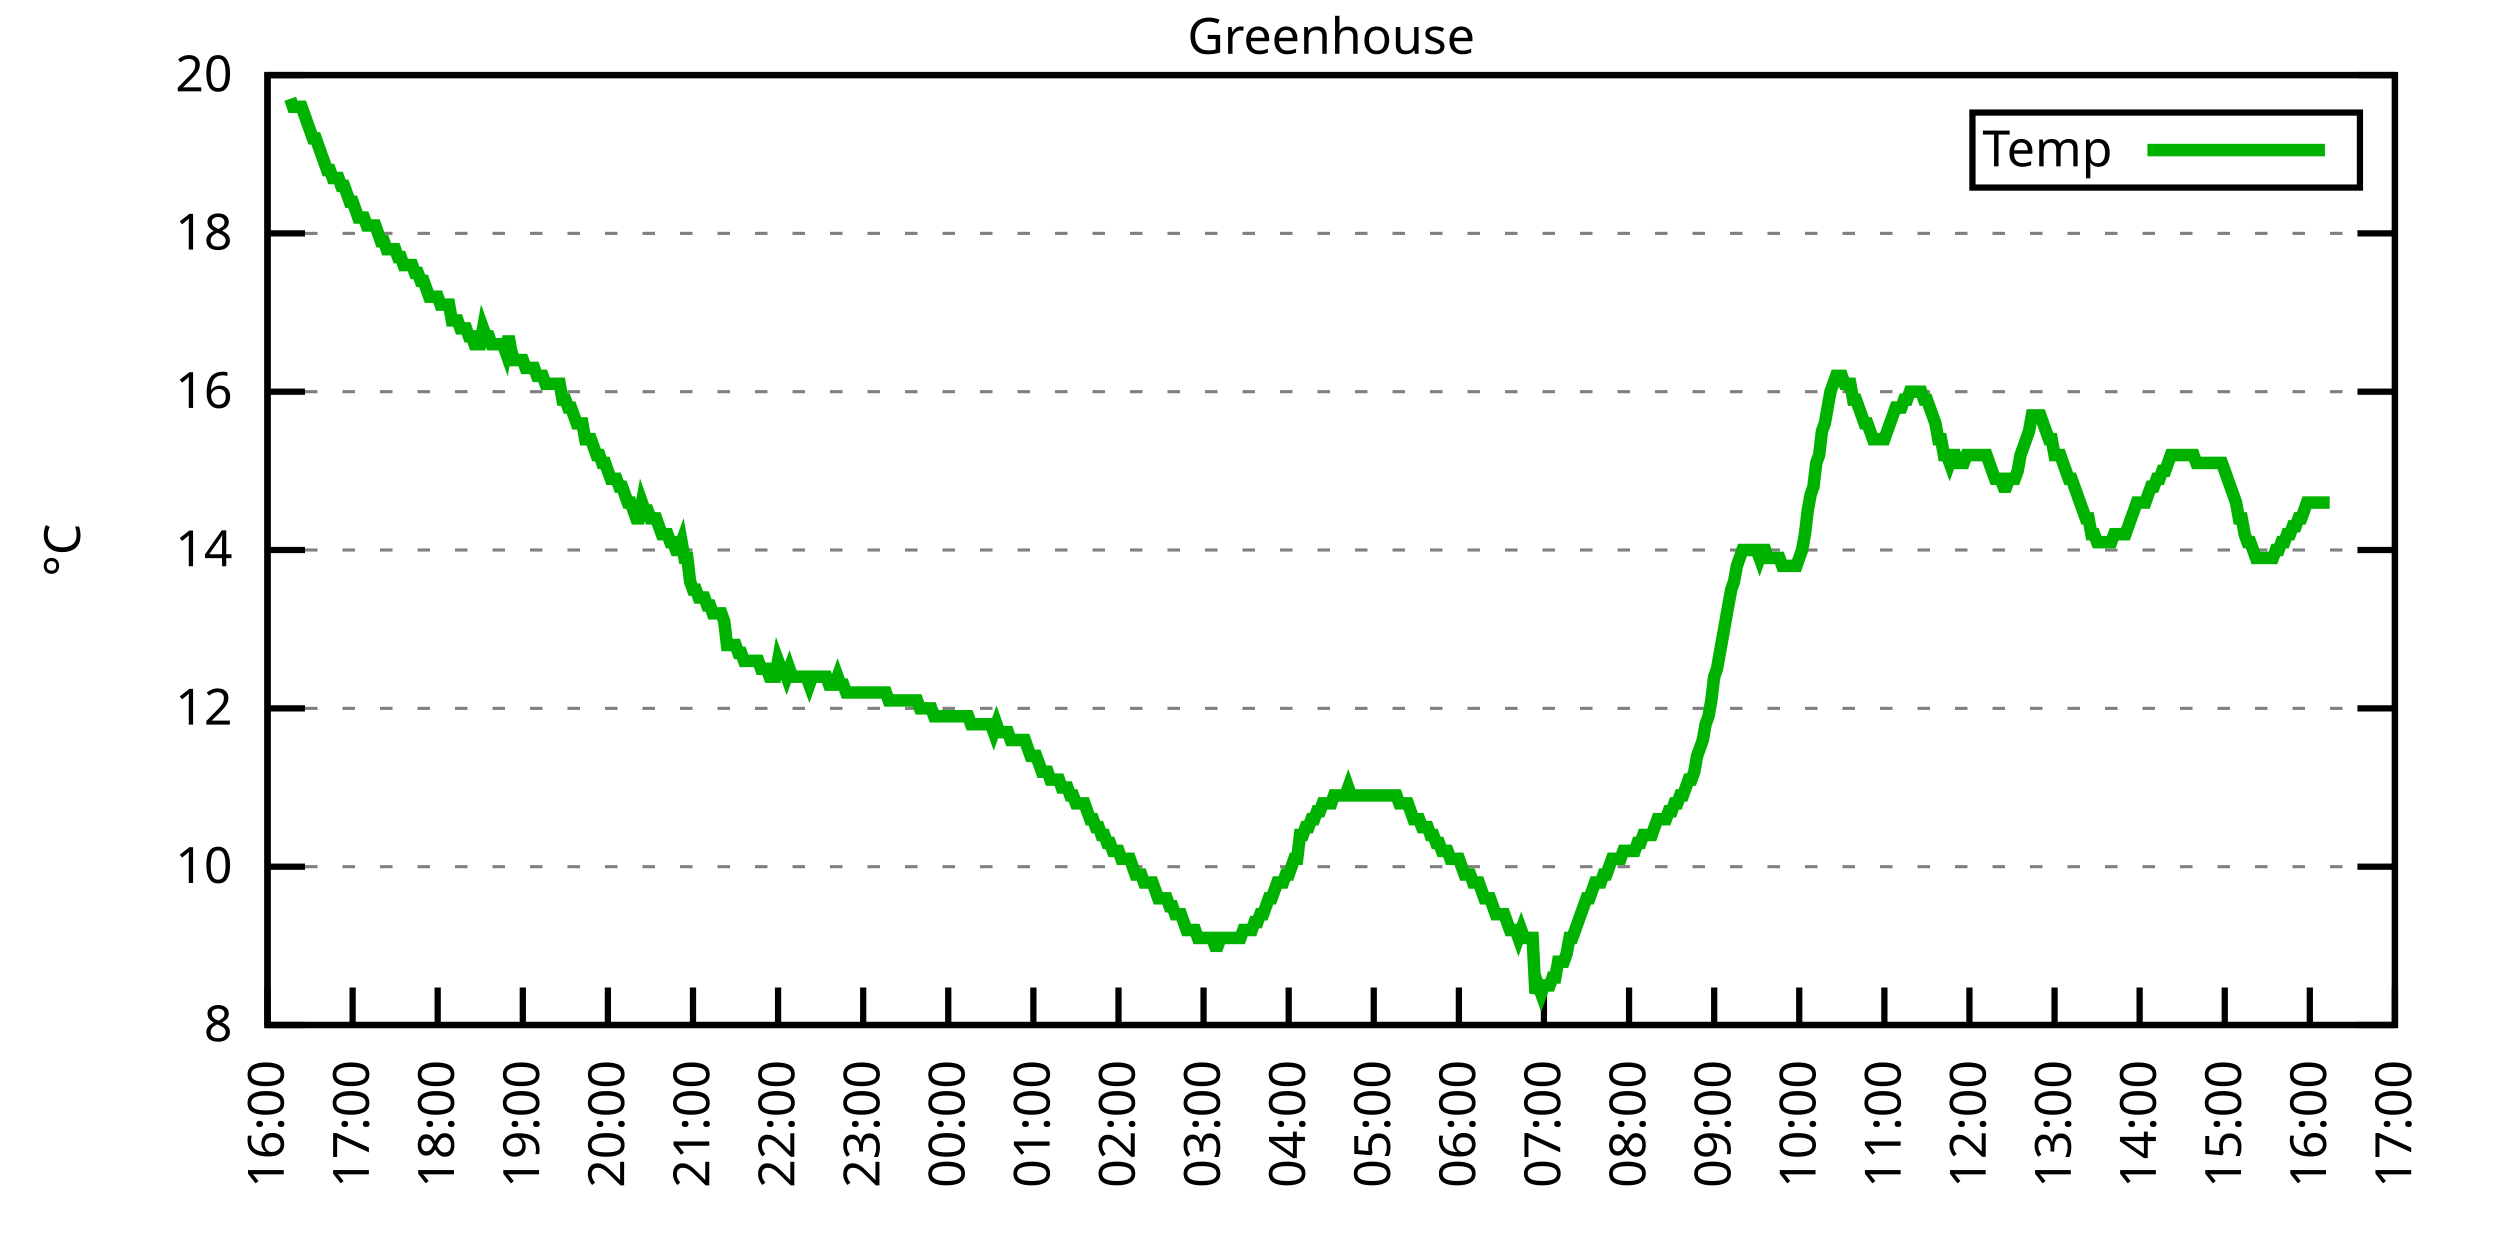
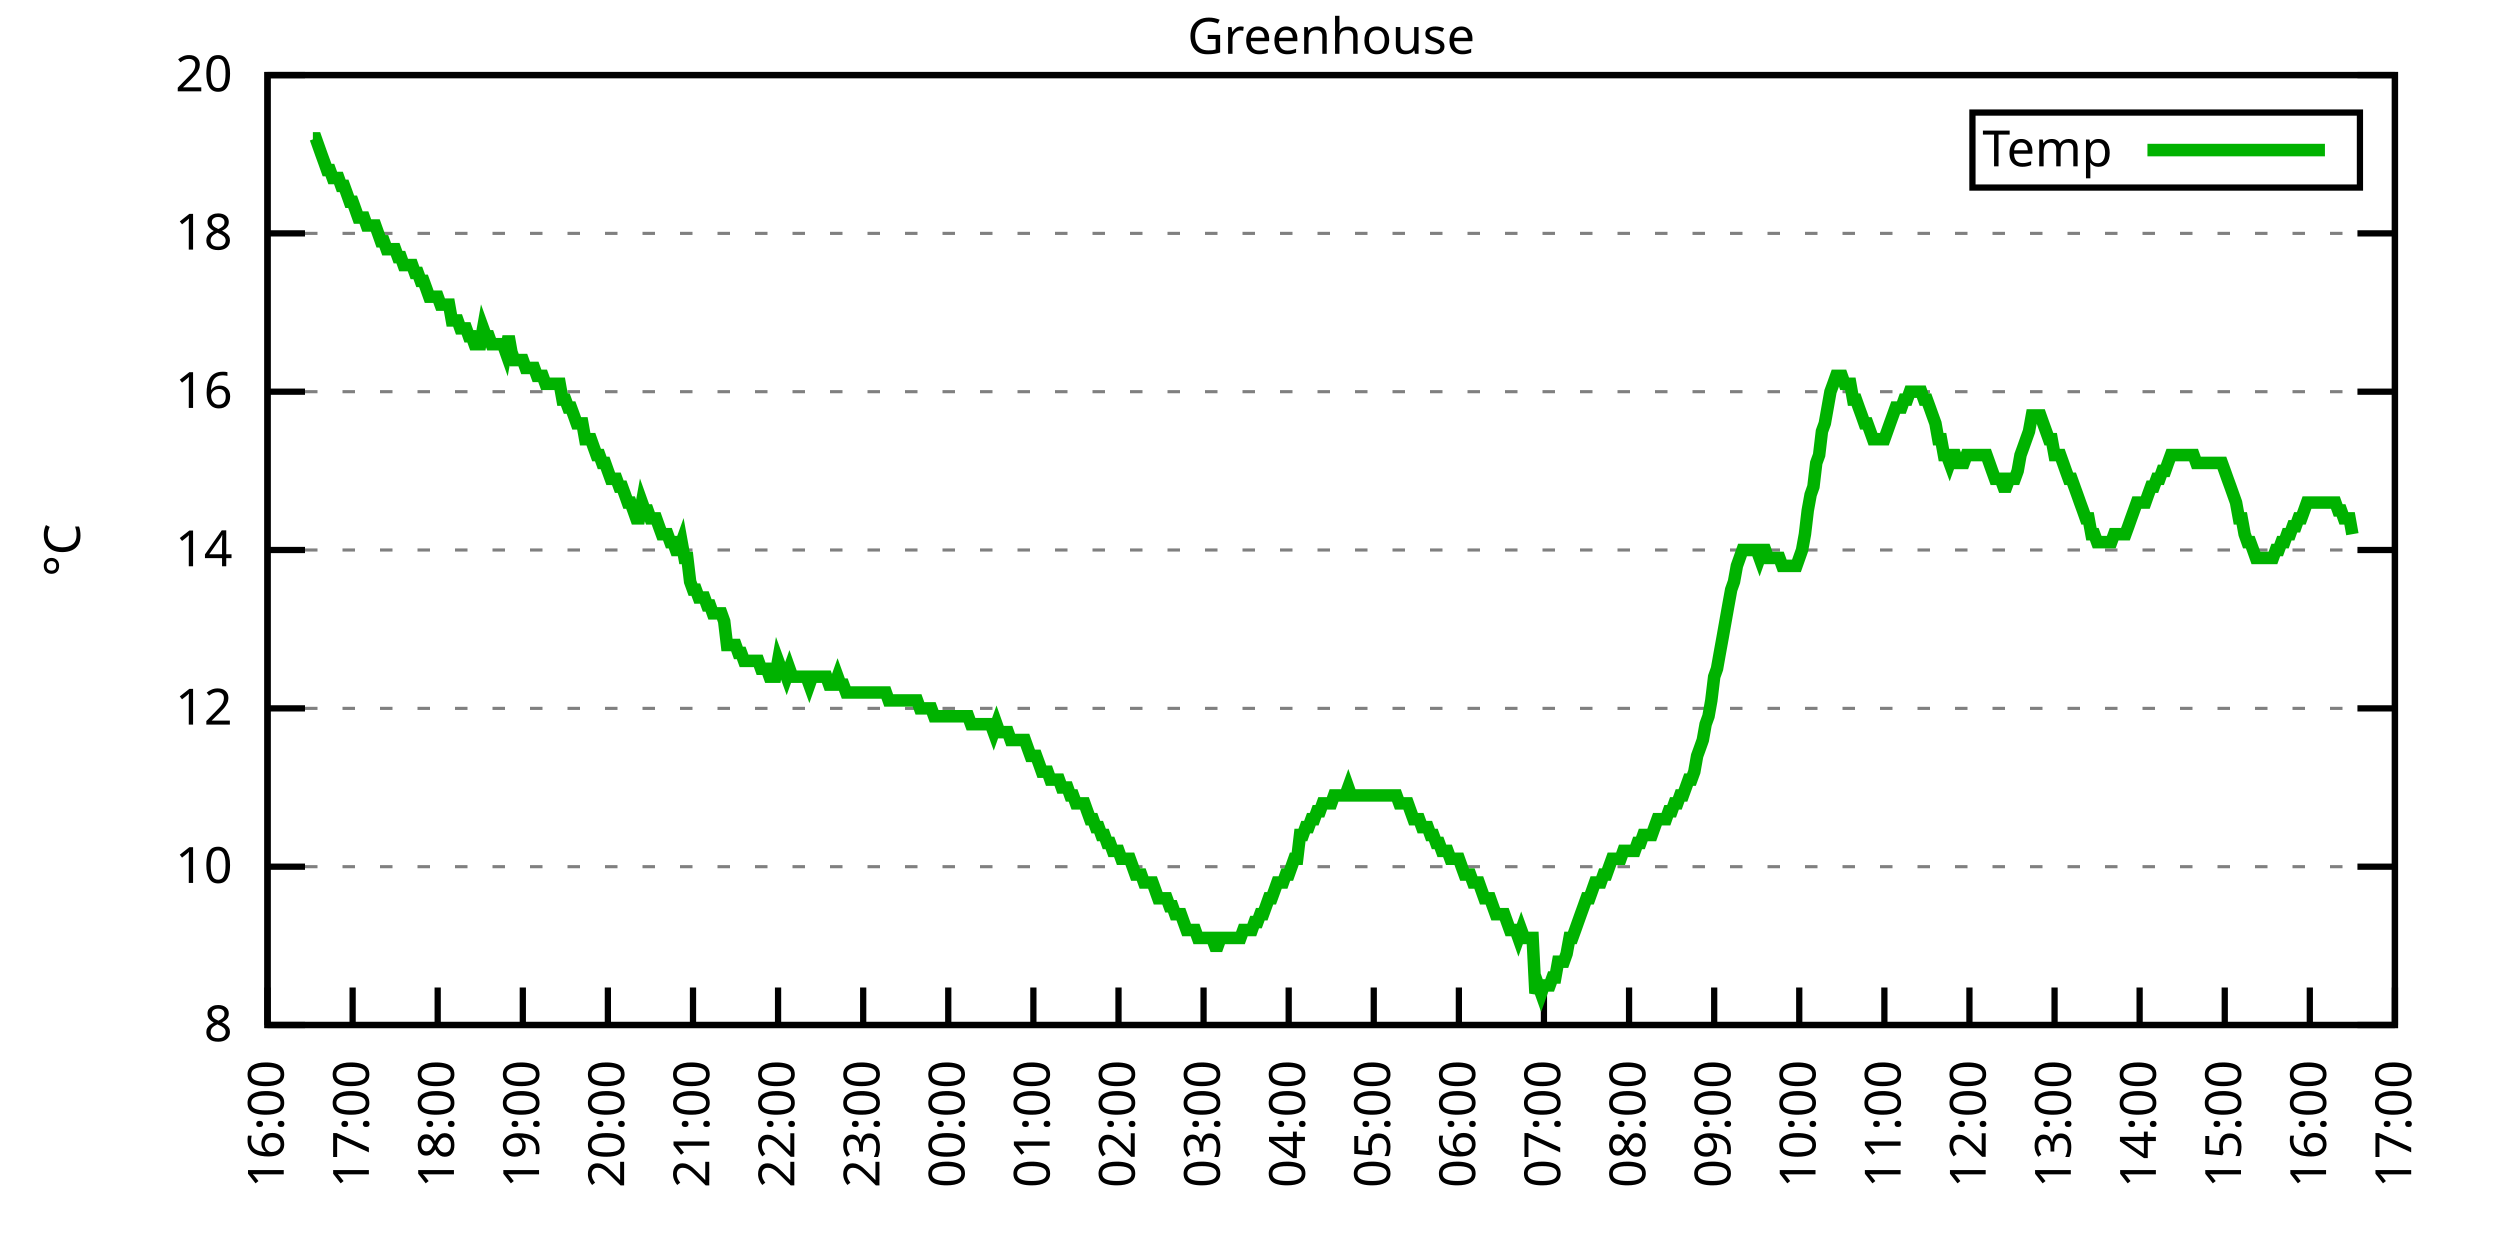
<svg xmlns="http://www.w3.org/2000/svg" xmlns:xlink="http://www.w3.org/1999/xlink" width="400" height="200" viewBox="0 0 400 200">
  <g id="gnuplot_canvas">
    <rect x="0" y="0" width="400" height="200" fill="none" />
    <defs>
      <circle id="gpDot" r="0.5" stroke-width="0.5" stroke="currentColor" />
      <path id="gpPt0" stroke-width="0.333" stroke="currentColor" d="M-1,0 h2 M0,-1 v2" />
      <path id="gpPt1" stroke-width="0.333" stroke="currentColor" d="M-1,-1 L1,1 M1,-1 L-1,1" />
      <path id="gpPt2" stroke-width="0.333" stroke="currentColor" d="M-1,0 L1,0 M0,-1 L0,1 M-1,-1 L1,1 M-1,1 L1,-1" />
      <rect id="gpPt3" stroke-width="0.333" stroke="currentColor" x="-1" y="-1" width="2" height="2" />
      <rect id="gpPt4" stroke-width="0.333" stroke="currentColor" fill="currentColor" x="-1" y="-1" width="2" height="2" />
      <circle id="gpPt5" stroke-width="0.333" stroke="currentColor" cx="0" cy="0" r="1" />
      <use xlink:href="#gpPt5" id="gpPt6" fill="currentColor" stroke="none" />
      <path id="gpPt7" stroke-width="0.333" stroke="currentColor" d="M0,-1.33 L-1.33,0.67 L1.33,0.67 z" />
      <use xlink:href="#gpPt7" id="gpPt8" fill="currentColor" stroke="none" />
      <use xlink:href="#gpPt7" id="gpPt9" stroke="currentColor" transform="rotate(180)" />
      <use xlink:href="#gpPt9" id="gpPt10" fill="currentColor" stroke="none" />
      <use xlink:href="#gpPt3" id="gpPt11" stroke="currentColor" transform="rotate(45)" />
      <use xlink:href="#gpPt11" id="gpPt12" fill="currentColor" stroke="none" />
      <path id="gpPt13" stroke-width="0.333" stroke="currentColor" d="M0,1.330 L1.265,0.411 L0.782,-1.067 L-0.782,-1.076 L-1.265,0.411 z" />
      <use xlink:href="#gpPt13" id="gpPt14" fill="currentColor" stroke="none" />
      <filter id="textbox" filterUnits="objectBoundingBox" x="0" y="0" height="1" width="1">
        <feFlood flood-color="white" flood-opacity="1" result="bgnd" />
        <feComposite in="SourceGraphic" in2="bgnd" operator="atop" />
      </filter>
      <filter id="greybox" filterUnits="objectBoundingBox" x="0" y="0" height="1" width="1">
        <feFlood flood-color="lightgrey" flood-opacity="1" result="grey" />
        <feComposite in="SourceGraphic" in2="grey" operator="atop" />
      </filter>
    </defs>
    <g fill="none" color="white" stroke="currentColor" stroke-width="1.00" stroke-linecap="butt" stroke-linejoin="miter">
</g>
    <g fill="none" color="black" stroke="currentColor" stroke-width="1.00" stroke-linecap="butt" stroke-linejoin="miter">
      <g stroke="none" shape-rendering="crispEdges">
        <polygon fill="rgb(255, 255, 255)" points="42.80,164.00 383.18,164.00 383.18,12.02 42.80,12.02 " />
      </g>
    </g>
    <g fill="none" color="black" stroke="currentColor" stroke-width="1.00" stroke-linecap="butt" stroke-linejoin="miter">
</g>
    <g fill="none" color="black" stroke="black" stroke-width="0.50" stroke-linecap="butt" stroke-linejoin="miter">
</g>
    <g fill="none" color="gray" stroke="currentColor" stroke-width="0.50" stroke-linecap="butt" stroke-linejoin="miter">
      <path stroke="gray" stroke-dasharray="2,4" class="gridline" d="M42.80,164.00 L383.19,164.00  " />
    </g>
    <g fill="none" color="gray" stroke="gray" stroke-width="1.00" stroke-linecap="butt" stroke-linejoin="miter">
</g>
    <g fill="none" color="black" stroke="currentColor" stroke-width="1.00" stroke-linecap="butt" stroke-linejoin="miter">
      <path stroke="black" d="M42.80,164.00 L48.80,164.00 M383.19,164.00 L377.19,164.00  " />
      <g transform="translate(37.20,166.60)" stroke="none" fill="black" font-family="Sans" font-size="8.00" text-anchor="end">
        <text>
          <tspan font-family="Sans"> 8</tspan>
        </text>
      </g>
    </g>
    <g fill="none" color="black" stroke="currentColor" stroke-width="1.00" stroke-linecap="butt" stroke-linejoin="miter">
</g>
    <g fill="none" color="black" stroke="black" stroke-width="0.50" stroke-linecap="butt" stroke-linejoin="miter">
</g>
    <g fill="none" color="gray" stroke="currentColor" stroke-width="0.50" stroke-linecap="butt" stroke-linejoin="miter">
      <path stroke="gray" stroke-dasharray="2,4" class="gridline" d="M42.80,138.67 L383.19,138.67  " />
    </g>
    <g fill="none" color="gray" stroke="gray" stroke-width="1.00" stroke-linecap="butt" stroke-linejoin="miter">
</g>
    <g fill="none" color="black" stroke="currentColor" stroke-width="1.00" stroke-linecap="butt" stroke-linejoin="miter">
      <path stroke="black" d="M42.80,138.67 L48.80,138.67 M383.19,138.67 L377.19,138.67  " />
      <g transform="translate(37.20,141.27)" stroke="none" fill="black" font-family="Sans" font-size="8.00" text-anchor="end">
        <text>
          <tspan font-family="Sans"> 10</tspan>
        </text>
      </g>
    </g>
    <g fill="none" color="black" stroke="currentColor" stroke-width="1.00" stroke-linecap="butt" stroke-linejoin="miter">
</g>
    <g fill="none" color="black" stroke="black" stroke-width="0.50" stroke-linecap="butt" stroke-linejoin="miter">
</g>
    <g fill="none" color="gray" stroke="currentColor" stroke-width="0.50" stroke-linecap="butt" stroke-linejoin="miter">
      <path stroke="gray" stroke-dasharray="2,4" class="gridline" d="M42.80,113.34 L383.19,113.34  " />
    </g>
    <g fill="none" color="gray" stroke="gray" stroke-width="1.00" stroke-linecap="butt" stroke-linejoin="miter">
</g>
    <g fill="none" color="black" stroke="currentColor" stroke-width="1.00" stroke-linecap="butt" stroke-linejoin="miter">
      <path stroke="black" d="M42.80,113.34 L48.80,113.34 M383.19,113.34 L377.19,113.34  " />
      <g transform="translate(37.20,115.94)" stroke="none" fill="black" font-family="Sans" font-size="8.00" text-anchor="end">
        <text>
          <tspan font-family="Sans"> 12</tspan>
        </text>
      </g>
    </g>
    <g fill="none" color="black" stroke="currentColor" stroke-width="1.00" stroke-linecap="butt" stroke-linejoin="miter">
</g>
    <g fill="none" color="black" stroke="black" stroke-width="0.50" stroke-linecap="butt" stroke-linejoin="miter">
</g>
    <g fill="none" color="gray" stroke="currentColor" stroke-width="0.50" stroke-linecap="butt" stroke-linejoin="miter">
      <path stroke="gray" stroke-dasharray="2,4" class="gridline" d="M42.80,88.00 L383.19,88.00  " />
    </g>
    <g fill="none" color="gray" stroke="gray" stroke-width="1.00" stroke-linecap="butt" stroke-linejoin="miter">
</g>
    <g fill="none" color="black" stroke="currentColor" stroke-width="1.00" stroke-linecap="butt" stroke-linejoin="miter">
      <path stroke="black" d="M42.80,88.00 L48.80,88.00 M383.19,88.00 L377.19,88.00  " />
      <g transform="translate(37.20,90.60)" stroke="none" fill="black" font-family="Sans" font-size="8.00" text-anchor="end">
        <text>
          <tspan font-family="Sans"> 14</tspan>
        </text>
      </g>
    </g>
    <g fill="none" color="black" stroke="currentColor" stroke-width="1.00" stroke-linecap="butt" stroke-linejoin="miter">
</g>
    <g fill="none" color="black" stroke="black" stroke-width="0.50" stroke-linecap="butt" stroke-linejoin="miter">
</g>
    <g fill="none" color="gray" stroke="currentColor" stroke-width="0.50" stroke-linecap="butt" stroke-linejoin="miter">
      <path stroke="gray" stroke-dasharray="2,4" class="gridline" d="M42.80,62.67 L383.19,62.67  " />
    </g>
    <g fill="none" color="gray" stroke="gray" stroke-width="1.00" stroke-linecap="butt" stroke-linejoin="miter">
</g>
    <g fill="none" color="black" stroke="currentColor" stroke-width="1.00" stroke-linecap="butt" stroke-linejoin="miter">
      <path stroke="black" d="M42.80,62.67 L48.80,62.67 M383.19,62.67 L377.19,62.67  " />
      <g transform="translate(37.20,65.27)" stroke="none" fill="black" font-family="Sans" font-size="8.00" text-anchor="end">
        <text>
          <tspan font-family="Sans"> 16</tspan>
        </text>
      </g>
    </g>
    <g fill="none" color="black" stroke="currentColor" stroke-width="1.00" stroke-linecap="butt" stroke-linejoin="miter">
</g>
    <g fill="none" color="black" stroke="black" stroke-width="0.50" stroke-linecap="butt" stroke-linejoin="miter">
</g>
    <g fill="none" color="gray" stroke="currentColor" stroke-width="0.50" stroke-linecap="butt" stroke-linejoin="miter">
      <path stroke="gray" stroke-dasharray="2,4" class="gridline" d="M42.80,37.34 L383.19,37.34  " />
    </g>
    <g fill="none" color="gray" stroke="gray" stroke-width="1.00" stroke-linecap="butt" stroke-linejoin="miter">
</g>
    <g fill="none" color="black" stroke="currentColor" stroke-width="1.00" stroke-linecap="butt" stroke-linejoin="miter">
      <path stroke="black" d="M42.80,37.34 L48.80,37.34 M383.19,37.34 L377.19,37.34  " />
      <g transform="translate(37.20,39.94)" stroke="none" fill="black" font-family="Sans" font-size="8.00" text-anchor="end">
        <text>
          <tspan font-family="Sans"> 18</tspan>
        </text>
      </g>
    </g>
    <g fill="none" color="black" stroke="currentColor" stroke-width="1.00" stroke-linecap="butt" stroke-linejoin="miter">
</g>
    <g fill="none" color="black" stroke="black" stroke-width="0.50" stroke-linecap="butt" stroke-linejoin="miter">
</g>
    <g fill="none" color="gray" stroke="currentColor" stroke-width="0.50" stroke-linecap="butt" stroke-linejoin="miter">
      <path stroke="gray" stroke-dasharray="2,4" class="gridline" d="M42.80,12.01 L383.19,12.01  " />
    </g>
    <g fill="none" color="gray" stroke="gray" stroke-width="1.00" stroke-linecap="butt" stroke-linejoin="miter">
</g>
    <g fill="none" color="black" stroke="currentColor" stroke-width="1.00" stroke-linecap="butt" stroke-linejoin="miter">
      <path stroke="black" d="M42.80,12.01 L48.80,12.01 M383.19,12.01 L377.19,12.01  " />
      <g transform="translate(37.20,14.61)" stroke="none" fill="black" font-family="Sans" font-size="8.00" text-anchor="end">
        <text>
          <tspan font-family="Sans"> 20</tspan>
        </text>
      </g>
    </g>
    <g fill="none" color="black" stroke="currentColor" stroke-width="1.00" stroke-linecap="butt" stroke-linejoin="miter">
      <path stroke="black" d="M42.80,164.00 L42.80,158.00  " />
      <g transform="translate(45.40,169.60) rotate(270.00)" stroke="none" fill="black" font-family="Sans" font-size="8.00" text-anchor="end">
        <text>
          <tspan font-family="Sans">16:00</tspan>
        </text>
      </g>
    </g>
    <g fill="none" color="black" stroke="currentColor" stroke-width="1.00" stroke-linecap="butt" stroke-linejoin="miter">
      <path stroke="black" d="M56.42,164.00 L56.42,158.00  " />
      <g transform="translate(59.02,169.60) rotate(270.00)" stroke="none" fill="black" font-family="Sans" font-size="8.00" text-anchor="end">
        <text>
          <tspan font-family="Sans">17:00</tspan>
        </text>
      </g>
    </g>
    <g fill="none" color="black" stroke="currentColor" stroke-width="1.00" stroke-linecap="butt" stroke-linejoin="miter">
      <path stroke="black" d="M70.03,164.00 L70.03,158.00  " />
      <g transform="translate(72.63,169.60) rotate(270.00)" stroke="none" fill="black" font-family="Sans" font-size="8.00" text-anchor="end">
        <text>
          <tspan font-family="Sans">18:00</tspan>
        </text>
      </g>
    </g>
    <g fill="none" color="black" stroke="currentColor" stroke-width="1.00" stroke-linecap="butt" stroke-linejoin="miter">
      <path stroke="black" d="M83.65,164.00 L83.65,158.00  " />
      <g transform="translate(86.25,169.60) rotate(270.00)" stroke="none" fill="black" font-family="Sans" font-size="8.00" text-anchor="end">
        <text>
          <tspan font-family="Sans">19:00</tspan>
        </text>
      </g>
    </g>
    <g fill="none" color="black" stroke="currentColor" stroke-width="1.00" stroke-linecap="butt" stroke-linejoin="miter">
      <path stroke="black" d="M97.26,164.00 L97.26,158.00  " />
      <g transform="translate(99.86,169.60) rotate(270.00)" stroke="none" fill="black" font-family="Sans" font-size="8.00" text-anchor="end">
        <text>
          <tspan font-family="Sans">20:00</tspan>
        </text>
      </g>
    </g>
    <g fill="none" color="black" stroke="currentColor" stroke-width="1.00" stroke-linecap="butt" stroke-linejoin="miter">
      <path stroke="black" d="M110.88,164.00 L110.88,158.00  " />
      <g transform="translate(113.48,169.60) rotate(270.00)" stroke="none" fill="black" font-family="Sans" font-size="8.00" text-anchor="end">
        <text>
          <tspan font-family="Sans">21:00</tspan>
        </text>
      </g>
    </g>
    <g fill="none" color="black" stroke="currentColor" stroke-width="1.00" stroke-linecap="butt" stroke-linejoin="miter">
      <path stroke="black" d="M124.49,164.00 L124.49,158.00  " />
      <g transform="translate(127.09,169.60) rotate(270.00)" stroke="none" fill="black" font-family="Sans" font-size="8.00" text-anchor="end">
        <text>
          <tspan font-family="Sans">22:00</tspan>
        </text>
      </g>
    </g>
    <g fill="none" color="black" stroke="currentColor" stroke-width="1.00" stroke-linecap="butt" stroke-linejoin="miter">
      <path stroke="black" d="M138.11,164.00 L138.11,158.00  " />
      <g transform="translate(140.71,169.60) rotate(270.00)" stroke="none" fill="black" font-family="Sans" font-size="8.00" text-anchor="end">
        <text>
          <tspan font-family="Sans">23:00</tspan>
        </text>
      </g>
    </g>
    <g fill="none" color="black" stroke="currentColor" stroke-width="1.00" stroke-linecap="butt" stroke-linejoin="miter">
      <path stroke="black" d="M151.72,164.00 L151.72,158.00  " />
      <g transform="translate(154.32,169.60) rotate(270.00)" stroke="none" fill="black" font-family="Sans" font-size="8.00" text-anchor="end">
        <text>
          <tspan font-family="Sans">00:00</tspan>
        </text>
      </g>
    </g>
    <g fill="none" color="black" stroke="currentColor" stroke-width="1.00" stroke-linecap="butt" stroke-linejoin="miter">
      <path stroke="black" d="M165.34,164.00 L165.34,158.00  " />
      <g transform="translate(167.94,169.60) rotate(270.00)" stroke="none" fill="black" font-family="Sans" font-size="8.00" text-anchor="end">
        <text>
          <tspan font-family="Sans">01:00</tspan>
        </text>
      </g>
    </g>
    <g fill="none" color="black" stroke="currentColor" stroke-width="1.00" stroke-linecap="butt" stroke-linejoin="miter">
      <path stroke="black" d="M178.96,164.00 L178.96,158.00  " />
      <g transform="translate(181.56,169.60) rotate(270.00)" stroke="none" fill="black" font-family="Sans" font-size="8.00" text-anchor="end">
        <text>
          <tspan font-family="Sans">02:00</tspan>
        </text>
      </g>
    </g>
    <g fill="none" color="black" stroke="currentColor" stroke-width="1.00" stroke-linecap="butt" stroke-linejoin="miter">
      <path stroke="black" d="M192.57,164.00 L192.57,158.00  " />
      <g transform="translate(195.17,169.60) rotate(270.00)" stroke="none" fill="black" font-family="Sans" font-size="8.00" text-anchor="end">
        <text>
          <tspan font-family="Sans">03:00</tspan>
        </text>
      </g>
    </g>
    <g fill="none" color="black" stroke="currentColor" stroke-width="1.00" stroke-linecap="butt" stroke-linejoin="miter">
      <path stroke="black" d="M206.19,164.00 L206.19,158.00  " />
      <g transform="translate(208.79,169.60) rotate(270.00)" stroke="none" fill="black" font-family="Sans" font-size="8.00" text-anchor="end">
        <text>
          <tspan font-family="Sans">04:00</tspan>
        </text>
      </g>
    </g>
    <g fill="none" color="black" stroke="currentColor" stroke-width="1.00" stroke-linecap="butt" stroke-linejoin="miter">
      <path stroke="black" d="M219.80,164.00 L219.80,158.00  " />
      <g transform="translate(222.40,169.60) rotate(270.00)" stroke="none" fill="black" font-family="Sans" font-size="8.00" text-anchor="end">
        <text>
          <tspan font-family="Sans">05:00</tspan>
        </text>
      </g>
    </g>
    <g fill="none" color="black" stroke="currentColor" stroke-width="1.00" stroke-linecap="butt" stroke-linejoin="miter">
      <path stroke="black" d="M233.42,164.00 L233.42,158.00  " />
      <g transform="translate(236.02,169.60) rotate(270.00)" stroke="none" fill="black" font-family="Sans" font-size="8.00" text-anchor="end">
        <text>
          <tspan font-family="Sans">06:00</tspan>
        </text>
      </g>
    </g>
    <g fill="none" color="black" stroke="currentColor" stroke-width="1.00" stroke-linecap="butt" stroke-linejoin="miter">
      <path stroke="black" d="M247.03,164.00 L247.03,158.00  " />
      <g transform="translate(249.63,169.60) rotate(270.00)" stroke="none" fill="black" font-family="Sans" font-size="8.00" text-anchor="end">
        <text>
          <tspan font-family="Sans">07:00</tspan>
        </text>
      </g>
    </g>
    <g fill="none" color="black" stroke="currentColor" stroke-width="1.00" stroke-linecap="butt" stroke-linejoin="miter">
      <path stroke="black" d="M260.65,164.00 L260.65,158.00  " />
      <g transform="translate(263.25,169.60) rotate(270.00)" stroke="none" fill="black" font-family="Sans" font-size="8.00" text-anchor="end">
        <text>
          <tspan font-family="Sans">08:00</tspan>
        </text>
      </g>
    </g>
    <g fill="none" color="black" stroke="currentColor" stroke-width="1.00" stroke-linecap="butt" stroke-linejoin="miter">
      <path stroke="black" d="M274.27,164.00 L274.27,158.00  " />
      <g transform="translate(276.87,169.60) rotate(270.00)" stroke="none" fill="black" font-family="Sans" font-size="8.00" text-anchor="end">
        <text>
          <tspan font-family="Sans">09:00</tspan>
        </text>
      </g>
    </g>
    <g fill="none" color="black" stroke="currentColor" stroke-width="1.00" stroke-linecap="butt" stroke-linejoin="miter">
      <path stroke="black" d="M287.88,164.00 L287.88,158.00  " />
      <g transform="translate(290.48,169.60) rotate(270.00)" stroke="none" fill="black" font-family="Sans" font-size="8.00" text-anchor="end">
        <text>
          <tspan font-family="Sans">10:00</tspan>
        </text>
      </g>
    </g>
    <g fill="none" color="black" stroke="currentColor" stroke-width="1.00" stroke-linecap="butt" stroke-linejoin="miter">
      <path stroke="black" d="M301.50,164.00 L301.50,158.00  " />
      <g transform="translate(304.10,169.60) rotate(270.00)" stroke="none" fill="black" font-family="Sans" font-size="8.00" text-anchor="end">
        <text>
          <tspan font-family="Sans">11:00</tspan>
        </text>
      </g>
    </g>
    <g fill="none" color="black" stroke="currentColor" stroke-width="1.00" stroke-linecap="butt" stroke-linejoin="miter">
      <path stroke="black" d="M315.11,164.00 L315.11,158.00  " />
      <g transform="translate(317.71,169.60) rotate(270.00)" stroke="none" fill="black" font-family="Sans" font-size="8.00" text-anchor="end">
        <text>
          <tspan font-family="Sans">12:00</tspan>
        </text>
      </g>
    </g>
    <g fill="none" color="black" stroke="currentColor" stroke-width="1.00" stroke-linecap="butt" stroke-linejoin="miter">
      <path stroke="black" d="M328.73,164.00 L328.73,158.00  " />
      <g transform="translate(331.33,169.60) rotate(270.00)" stroke="none" fill="black" font-family="Sans" font-size="8.00" text-anchor="end">
        <text>
          <tspan font-family="Sans">13:00</tspan>
        </text>
      </g>
    </g>
    <g fill="none" color="black" stroke="currentColor" stroke-width="1.00" stroke-linecap="butt" stroke-linejoin="miter">
      <path stroke="black" d="M342.34,164.00 L342.34,158.00  " />
      <g transform="translate(344.94,169.60) rotate(270.00)" stroke="none" fill="black" font-family="Sans" font-size="8.00" text-anchor="end">
        <text>
          <tspan font-family="Sans">14:00</tspan>
        </text>
      </g>
    </g>
    <g fill="none" color="black" stroke="currentColor" stroke-width="1.00" stroke-linecap="butt" stroke-linejoin="miter">
      <path stroke="black" d="M355.96,164.00 L355.96,158.00  " />
      <g transform="translate(358.56,169.60) rotate(270.00)" stroke="none" fill="black" font-family="Sans" font-size="8.00" text-anchor="end">
        <text>
          <tspan font-family="Sans">15:00</tspan>
        </text>
      </g>
    </g>
    <g fill="none" color="black" stroke="currentColor" stroke-width="1.00" stroke-linecap="butt" stroke-linejoin="miter">
      <path stroke="black" d="M369.57,164.00 L369.57,158.00  " />
      <g transform="translate(372.17,169.60) rotate(270.00)" stroke="none" fill="black" font-family="Sans" font-size="8.00" text-anchor="end">
        <text>
          <tspan font-family="Sans">16:00</tspan>
        </text>
      </g>
    </g>
    <g fill="none" color="black" stroke="currentColor" stroke-width="1.00" stroke-linecap="butt" stroke-linejoin="miter">
      <path stroke="black" d="M383.19,164.00 L383.19,158.00  " />
      <g transform="translate(385.79,169.60) rotate(270.00)" stroke="none" fill="black" font-family="Sans" font-size="8.00" text-anchor="end">
        <text>
          <tspan font-family="Sans">17:00</tspan>
        </text>
      </g>
    </g>
    <g fill="none" color="black" stroke="currentColor" stroke-width="1.00" stroke-linecap="butt" stroke-linejoin="miter">
</g>
    <g fill="none" color="black" stroke="currentColor" stroke-width="1.00" stroke-linecap="butt" stroke-linejoin="miter">
      <path stroke="black" d="M42.80,12.01 L42.80,164.00 L383.19,164.00 L383.19,12.01 L42.80,12.01 Z  " />
    </g>
    <g fill="none" color="black" stroke="currentColor" stroke-width="1.00" stroke-linecap="butt" stroke-linejoin="miter">
</g>
    <g fill="none" color="black" stroke="currentColor" stroke-width="1.00" stroke-linecap="butt" stroke-linejoin="miter">
      <path stroke="black" d="M315.59,30.01 L315.59,18.01 L377.59,18.01 L377.59,30.01 L315.59,30.01 Z  " />
    </g>
    <g id="Greenhouse_plot_1">
      <g fill="none" color="white" stroke="black" stroke-width="2.00" stroke-linecap="butt" stroke-linejoin="miter">
</g>
      <g fill="none" color="black" stroke="currentColor" stroke-width="2.00" stroke-linecap="butt" stroke-linejoin="miter">
        <g transform="translate(337.99,26.61)" stroke="none" fill="black" font-family="Sans" font-size="8.00" text-anchor="end">
          <text>
            <tspan font-family="Sans">Temp</tspan>
          </text>
        </g>
      </g>
      <g fill="none" color="black" stroke="currentColor" stroke-width="2.00" stroke-linecap="butt" stroke-linejoin="miter">
-         <path stroke="rgb(  0, 178,   0)" d="M343.59,24.01 L371.99,24.01 M46.43,15.81 L46.88,17.08 L47.34,17.08 L47.79,17.08 L48.25,17.08 L48.70,18.34   L49.15,19.61 L49.61,20.88 L50.06,22.14 L50.52,22.14 L50.97,23.41 L51.42,24.68 L51.88,25.94 L52.33,27.21   L52.78,27.21 L53.24,28.48 L53.69,28.48 L54.15,28.48 L54.60,29.74 L55.05,29.74 L55.51,31.01 L55.96,32.28   L56.42,32.28 L56.87,33.54 L57.32,34.81 L57.78,34.81 L58.23,34.81 L58.68,36.08 L59.14,36.08 L59.59,36.08   L60.05,36.08 L60.50,37.34 L60.95,38.61 L61.41,38.61 L61.86,39.87 L62.32,39.87 L62.77,39.87 L63.22,39.87   L63.68,41.14 L64.13,41.14 L64.58,42.41 L65.04,42.41 L65.49,42.41 L65.95,42.41 L66.40,43.67 L66.85,43.67   L67.31,44.94 L67.76,44.94 L68.22,46.21 L68.67,47.47 L69.12,47.47 L69.58,47.47 L70.03,47.47 L70.49,48.74   L70.94,48.74 L71.39,48.74 L71.85,48.74 L72.30,51.27 L72.75,51.27 L73.21,51.27 L73.66,52.54 L74.12,52.54   L74.57,52.54 L75.02,53.81 L75.48,53.81 L75.93,55.07 L76.39,55.07 L76.84,55.07 L77.29,52.54 L77.75,53.81   L78.20,53.81 L78.65,55.07 L79.11,55.07 L79.56,55.07 L80.02,55.07 L80.47,55.07 L80.92,56.34 L81.38,53.81   L81.83,56.34 L82.29,57.61 L82.74,57.61 L83.19,57.61 L83.65,57.61 L84.10,58.87 L84.55,58.87 L85.01,58.87   L85.46,58.87 L85.92,60.14 L86.37,60.14 L86.82,60.14 L87.28,61.41 L87.73,61.41 L88.19,61.41 L88.64,61.41   L89.09,61.41 L89.55,61.41 L90.00,63.94 L90.45,63.94 L90.91,65.21 L91.36,65.21 L91.82,66.47 L92.27,67.74   L92.72,67.74 L93.18,67.74 L93.63,70.27 L94.09,70.27 L94.54,70.27 L94.99,71.54 L95.45,72.81 L95.90,72.81   L96.35,74.07 L96.81,74.07 L97.26,75.34 L97.72,76.61 L98.17,76.61 L98.62,76.61 L99.08,77.87 L99.53,77.87   L99.99,79.14 L100.44,80.41 L100.89,80.41 L101.35,81.67 L101.80,82.94 L102.25,82.94 L102.71,80.41 L103.16,81.67   L103.62,81.67 L104.07,82.94 L104.52,82.94 L104.98,82.94 L105.43,84.21 L105.89,85.47 L106.34,85.47 L106.79,85.47   L107.25,86.74 L107.70,86.74 L108.15,88.00 L108.61,88.00 L109.06,86.74 L109.52,89.27 L109.97,89.27 L110.42,93.07   L110.88,94.34 L111.33,94.34 L111.79,95.60 L112.24,95.60 L112.69,95.60 L113.15,96.87 L113.60,96.87 L114.05,98.14   L114.51,98.14 L114.96,98.14 L115.42,98.14 L115.87,99.40 L116.32,103.20 L116.78,103.20 L117.23,103.20 L117.69,103.20   L118.14,104.47 L118.59,104.47 L119.05,105.74 L119.50,105.74 L119.96,105.74 L120.41,105.74 L120.86,105.74 L121.32,105.74   L121.77,107.00 L122.22,107.00 L122.68,107.00 L123.13,108.27 L123.59,108.27 L124.04,108.27 L124.49,105.74 L124.95,107.00   L125.40,107.00 L125.86,108.27 L126.31,107.00 L126.76,108.27 L127.22,108.27 L127.67,108.27 L128.12,108.27 L128.58,108.27   L129.03,108.27 L129.49,109.54 L129.94,108.27 L130.39,108.27 L130.85,108.27 L131.30,108.27 L131.76,108.27 L132.21,108.27   L132.66,109.54 L133.12,109.54 L133.57,109.54 L134.02,108.27 L134.48,109.54 L134.93,109.54 L135.39,110.80 L135.84,110.80   L136.29,110.80 L136.75,110.80 L137.20,110.80 L137.66,110.80 L138.11,110.80 L138.56,110.80 L139.02,110.80 L139.47,110.80   L139.92,110.80 L140.38,110.80 L140.83,110.80 L141.29,110.80 L141.74,110.80 L142.19,112.07 L142.65,112.07 L143.10,112.07   L143.56,112.07 L144.01,112.07 L144.46,112.07 L144.92,112.07 L145.37,112.07 L145.82,112.07 L146.28,112.07 L146.73,112.07   L147.19,113.34 L147.64,113.34 L148.09,113.34 L148.55,113.34 L149.00,113.34 L149.46,114.60 L149.91,114.60 L150.36,114.60   L150.82,114.60 L151.27,114.60 L151.72,114.60 L152.18,114.60 L152.63,114.60 L153.09,114.60 L153.54,114.60 L153.99,114.60   L154.45,114.60 L154.90,114.60 L155.36,115.87 L155.81,115.87 L156.26,115.87 L156.72,115.87 L157.17,115.87 L157.62,115.87   L158.08,115.87 L158.53,115.87 L158.99,117.14 L159.44,115.87 L159.89,117.14 L160.35,117.14 L160.80,117.14 L161.26,117.14   L161.71,118.40 L162.16,118.40 L162.62,118.40 L163.07,118.40 L163.52,118.40 L163.98,118.40 L164.43,119.67 L164.89,120.94   L165.34,120.94 L165.79,120.94 L166.25,122.20 L166.70,123.47 L167.16,123.47 L167.61,123.47 L168.06,124.74 L168.52,124.74   L168.97,124.74 L169.43,124.74 L169.88,126.00 L170.33,126.00 L170.79,126.00 L171.24,127.27 L171.69,127.27 L172.15,128.54   L172.60,128.54 L173.06,128.54 L173.51,128.54 L173.96,129.80 L174.42,131.07 L174.87,131.07 L175.33,132.34 L175.78,132.34   L176.23,133.60 L176.69,133.60 L177.14,134.87 L177.59,134.87 L178.05,136.14 L178.50,136.14 L178.96,136.14 L179.41,137.40   L179.86,137.40 L180.32,137.40 L180.77,137.40 L181.23,138.67 L181.68,139.93 L182.13,139.93 L182.59,139.93 L183.04,141.20   L183.49,141.20 L183.95,141.20 L184.40,141.20 L184.86,142.47 L185.31,143.73 L185.76,143.73 L186.22,143.73 L186.67,143.73   L187.13,145.00 L187.58,145.00 L188.03,146.27 L188.49,146.27 L188.94,146.27 L189.39,147.53 L189.85,148.80 L190.30,148.80   L190.76,148.80 L191.21,148.80 L191.66,150.07 L192.12,150.07 L192.57,150.07 L193.03,150.07 L193.48,150.07 L193.93,150.07   L194.39,151.33 L194.84,151.33 L195.29,150.07 L195.75,150.07 L196.20,150.07 L196.66,150.07 L197.11,150.07 L197.56,150.07   L198.02,150.07 L198.47,150.07 L198.93,148.80 L199.38,148.80 L199.83,148.80 L200.29,148.80 L200.74,147.53 L201.19,147.53   L201.65,146.27 L202.10,146.27 L202.56,145.00 L203.01,143.73 L203.46,143.73 L203.92,142.47 L204.37,141.20 L204.83,141.20   L205.28,141.20 L205.73,139.93 L206.19,139.93 L206.64,138.67 L207.09,137.40 L207.55,137.40 L208.00,133.60 L208.46,133.60   L208.91,132.34 L209.36,132.34 L209.82,131.07 L210.27,131.07 L210.73,129.80 L211.18,129.80 L211.63,128.54 L212.09,128.54   L212.54,128.54 L213.00,128.54 L213.45,127.27 L213.90,127.27 L214.36,127.27 L214.81,127.27 L215.26,127.27 L215.72,126.00   L216.17,127.27 L216.63,127.27 L217.08,127.27 L217.53,127.27 L217.99,127.27 L218.44,127.27 L218.90,127.27 L219.35,127.27   L219.80,127.27 L220.26,127.27 L220.71,127.27 L221.16,127.27 L221.62,127.27 L222.07,127.27 L222.53,127.27 L222.98,127.27   L223.43,127.27 L223.89,128.54 L224.34,128.54 L224.80,128.54 L225.25,128.54 L225.70,129.80 L226.16,131.07 L226.61,131.07   L227.06,131.07 L227.52,132.34 L227.97,132.34 L228.43,132.34 L228.88,133.60 L229.33,133.60 L229.79,134.87 L230.24,134.87   L230.70,136.14 L231.15,136.14 L231.60,136.14 L232.06,137.40 L232.51,137.40 L232.96,137.40 L233.42,137.40 L233.87,138.67   L234.33,139.93 L234.78,139.93 L235.23,139.93 L235.69,141.20 L236.14,141.20 L236.60,141.20 L237.05,142.47 L237.50,143.73   L237.96,143.73 L238.41,143.73 L238.86,145.00 L239.32,146.27 L239.77,146.27 L240.23,146.27 L240.68,146.27 L241.13,147.53   L241.59,148.80 L242.04,148.80 L242.50,148.80 L242.95,150.07 L243.40,148.80 L243.86,150.07 L244.31,150.07 L244.76,150.07   L245.22,150.07 L245.67,158.93 L246.13,157.67 L246.58,158.93 L247.03,157.67 L247.49,157.67 L247.94,157.67 L248.40,156.40   L248.85,156.40 L249.30,153.87 L249.76,153.87 L250.21,153.87 L250.66,152.60 L251.12,150.07 L251.57,150.07 L252.03,148.80   L252.48,147.53 L252.93,146.27 L253.39,145.00 L253.84,143.73 L254.30,143.73 L254.75,142.47 L255.20,141.20 L255.66,141.20   L256.11,141.20 L256.56,139.93 L257.02,139.93 L257.47,138.67 L257.93,137.40 L258.38,137.40 L258.83,137.40 L259.29,137.40   L259.74,136.14 L260.20,136.14 L260.65,136.14 L261.10,136.14 L261.56,136.14 L262.01,134.87 L262.47,134.87 L262.92,133.60   L263.37,133.60 L263.83,133.60 L264.28,133.60 L264.73,132.34 L265.19,131.07 L265.64,131.07 L266.10,131.07 L266.55,131.07   L267.00,129.80 L267.46,129.80 L267.91,128.54 L268.37,128.54 L268.82,127.27 L269.27,127.27 L269.73,126.00 L270.18,124.74   L270.63,124.74 L271.09,123.47 L271.54,120.94 L272.00,119.67 L272.45,118.40 L272.90,115.87 L273.36,114.60 L273.81,112.07   L274.27,108.27 L274.72,107.00 L275.17,104.47 L275.63,101.94 L276.08,99.40 L276.53,96.87 L276.99,94.34 L277.44,93.07   L277.90,90.54 L278.35,89.27 L278.80,88.00 L279.26,88.00 L279.71,88.00 L280.17,88.00 L280.62,88.00 L281.07,88.00   L281.53,89.27 L281.98,88.00 L282.43,88.00 L282.89,89.27 L283.34,89.27 L283.80,89.27 L284.25,89.27 L284.70,89.27   L285.16,90.54 L285.61,90.54 L286.07,90.54 L286.52,90.54 L286.97,90.54 L287.43,90.54 L287.88,89.27 L288.33,88.00   L288.79,85.47 L289.24,81.67 L289.70,79.14 L290.15,77.87 L290.60,74.07 L291.06,72.81 L291.51,69.01 L291.97,67.74   L292.42,65.21 L292.87,62.67 L293.33,61.41 L293.78,60.14 L294.23,60.14 L294.69,60.14 L295.14,61.41 L295.60,61.41   L296.05,61.41 L296.50,63.94 L296.96,63.94 L297.41,65.21 L297.87,66.47 L298.32,67.74 L298.77,67.74 L299.23,69.01   L299.68,70.27 L300.13,70.27 L300.59,70.27 L301.04,70.27 L301.50,70.27 L301.95,69.01 L302.40,67.74 L302.86,66.47   L303.31,65.21 L303.77,65.21 L304.22,65.21 L304.67,63.94 L305.13,63.94 L305.58,62.67 L306.03,62.67 L306.49,62.67   L306.94,62.67 L307.40,62.67 L307.85,63.94 L308.30,63.94 L308.76,65.21 L309.21,66.47 L309.67,67.74 L310.12,70.27   L310.57,70.27 L311.03,72.81 L311.48,72.81 L311.94,74.07 L312.39,72.81 L312.84,72.81 L313.30,74.07 L313.75,74.07   L314.20,74.07 L314.66,72.81 L315.11,72.81 L315.57,72.81 L316.02,72.81 L316.47,72.81 L316.93,72.81 L317.38,72.81   L317.84,72.81 L318.29,74.07 L318.74,75.34 L319.20,76.61 L319.65,76.61 L320.10,76.61 L320.56,77.87 L321.01,77.87   L321.47,76.61 L321.92,76.61 L322.37,76.61 L322.83,75.34 L323.28,72.81 L323.74,71.54 L324.19,70.27 L324.64,69.01   L325.10,66.47 L325.55,66.47 L326.00,66.47 L326.46,66.47 L326.91,67.74 L327.37,69.01 L327.82,70.27 L328.27,70.27   L328.73,72.81 L329.18,72.81 L329.64,72.81 L330.09,74.07 L330.54,75.34 L331.00,76.61 L331.45,76.61 L331.90,77.87   L332.36,79.14 L332.81,80.41 L333.27,81.67 L333.72,82.94 L334.17,82.94 L334.63,85.47 L335.08,85.47 L335.54,86.74   L335.99,86.74 L336.44,86.74 L336.90,86.74 L337.35,86.74 L337.80,86.74 L338.26,85.47 L338.71,85.47 L339.17,85.47   L339.62,85.47 L340.07,85.47 L340.53,84.21 L340.98,82.94 L341.44,81.67 L341.89,80.41 L342.34,80.41 L342.80,80.41   L343.25,80.41 L343.70,79.14 L344.16,77.87 L344.61,77.87 L345.07,76.61 L345.52,76.61 L345.97,75.34 L346.43,75.34   L346.88,74.07 L347.34,72.81 L347.79,72.81 L348.24,72.81 L348.70,72.81 L349.15,72.81 L349.60,72.81 L350.06,72.81   L350.51,72.81 L350.97,72.81 L351.42,74.07 L351.87,74.07 L352.33,74.07 L352.78,74.07 L353.24,74.07 L353.69,74.07   L354.14,74.07 L354.60,74.07 L355.05,74.07 L355.50,74.07 L355.96,75.34 L356.41,76.61 L356.87,77.87 L357.32,79.14   L357.77,80.41 L358.23,82.94 L358.68,82.94 L359.14,85.47 L359.59,86.74 L360.04,86.74 L360.50,88.00 L360.95,89.27   L361.41,89.27 L361.86,89.27 L362.31,89.27 L362.77,89.27 L363.22,89.27 L363.67,89.27 L364.13,88.00 L364.58,88.00   L365.04,86.74 L365.49,86.74 L365.94,85.47 L366.40,85.47 L366.85,84.21 L367.31,84.21 L367.76,82.94 L368.21,82.94   L368.67,81.67 L369.12,80.41 L369.57,80.41 L370.03,80.41 L370.48,80.41 L370.94,80.41 L371.39,80.41 L371.84,80.41   L372.30,80.41 L372.75,80.41  " />
+         <path stroke="rgb(  0, 178,   0)" d="M343.59,24.01 L371.99,24.01 M50.06,22.14 L50.52,22.14 L50.97,23.41 L51.42,24.68 L51.88,25.94 L52.33,27.21   L52.78,27.21 L53.24,28.48 L53.69,28.48 L54.15,28.48 L54.60,29.74 L55.05,29.74 L55.51,31.01 L55.96,32.28   L56.42,32.28 L56.87,33.54 L57.32,34.81 L57.78,34.81 L58.23,34.81 L58.68,36.08 L59.14,36.08 L59.59,36.08   L60.05,36.08 L60.50,37.34 L60.95,38.61 L61.41,38.61 L61.86,39.87 L62.32,39.87 L62.77,39.87 L63.22,39.87   L63.68,41.14 L64.13,41.14 L64.58,42.41 L65.04,42.41 L65.49,42.41 L65.95,42.41 L66.40,43.67 L66.85,43.67   L67.31,44.94 L67.76,44.94 L68.22,46.21 L68.67,47.47 L69.12,47.47 L69.58,47.47 L70.03,47.47 L70.49,48.74   L70.94,48.74 L71.39,48.74 L71.85,48.74 L72.30,51.27 L72.75,51.27 L73.21,51.27 L73.66,52.54 L74.12,52.54   L74.57,52.54 L75.02,53.81 L75.48,53.81 L75.93,55.07 L76.39,55.07 L76.84,55.07 L77.29,52.54 L77.75,53.81   L78.20,53.81 L78.65,55.07 L79.11,55.07 L79.56,55.07 L80.02,55.07 L80.47,55.07 L80.92,56.34 L81.38,53.81   L81.83,56.34 L82.29,57.61 L82.74,57.61 L83.19,57.61 L83.65,57.61 L84.10,58.87 L84.55,58.87 L85.01,58.87   L85.46,58.87 L85.92,60.14 L86.37,60.14 L86.82,60.14 L87.28,61.41 L87.73,61.41 L88.19,61.41 L88.64,61.41   L89.09,61.41 L89.55,61.41 L90.00,63.94 L90.45,63.94 L90.91,65.21 L91.36,65.21 L91.82,66.47 L92.27,67.74   L92.72,67.74 L93.18,67.74 L93.63,70.27 L94.09,70.27 L94.54,70.27 L94.99,71.54 L95.45,72.81 L95.90,72.81   L96.35,74.07 L96.81,74.07 L97.26,75.34 L97.72,76.61 L98.17,76.61 L98.62,76.61 L99.08,77.87 L99.53,77.87   L99.99,79.14 L100.44,80.41 L100.89,80.41 L101.35,81.67 L101.80,82.94 L102.25,82.94 L102.71,80.41 L103.16,81.67   L103.62,81.67 L104.07,82.94 L104.52,82.94 L104.98,82.94 L105.43,84.21 L105.89,85.47 L106.34,85.47 L106.79,85.47   L107.25,86.74 L107.70,86.74 L108.15,88.00 L108.61,88.00 L109.06,86.74 L109.52,89.27 L109.97,89.27 L110.42,93.07   L110.88,94.34 L111.33,94.34 L111.79,95.60 L112.24,95.60 L112.69,95.60 L113.15,96.87 L113.60,96.87 L114.05,98.14   L114.51,98.14 L114.96,98.14 L115.42,98.14 L115.87,99.40 L116.32,103.20 L116.78,103.20 L117.23,103.20 L117.69,103.20   L118.14,104.47 L118.59,104.47 L119.05,105.74 L119.50,105.74 L119.96,105.74 L120.41,105.74 L120.86,105.74 L121.32,105.74   L121.77,107.00 L122.22,107.00 L122.68,107.00 L123.13,108.27 L123.59,108.27 L124.04,108.27 L124.49,105.74 L124.95,107.00   L125.40,107.00 L125.86,108.27 L126.31,107.00 L126.76,108.27 L127.22,108.27 L127.67,108.27 L128.12,108.27 L128.58,108.27   L129.03,108.27 L129.49,109.54 L129.94,108.27 L130.39,108.27 L130.85,108.27 L131.30,108.27 L131.76,108.27 L132.21,108.27   L132.66,109.54 L133.12,109.54 L133.57,109.54 L134.02,108.27 L134.48,109.54 L134.93,109.54 L135.39,110.80 L135.84,110.80   L136.29,110.80 L136.75,110.80 L137.20,110.80 L137.66,110.80 L138.11,110.80 L138.56,110.80 L139.02,110.80 L139.47,110.80   L139.92,110.80 L140.38,110.80 L140.83,110.80 L141.29,110.80 L141.74,110.80 L142.19,112.07 L142.65,112.07 L143.10,112.07   L143.56,112.07 L144.01,112.07 L144.46,112.07 L144.92,112.07 L145.37,112.07 L145.82,112.07 L146.28,112.07 L146.73,112.07   L147.19,113.34 L147.64,113.34 L148.09,113.34 L148.55,113.34 L149.00,113.34 L149.46,114.60 L149.91,114.60 L150.36,114.60   L150.82,114.60 L151.27,114.60 L151.72,114.60 L152.18,114.60 L152.63,114.60 L153.09,114.60 L153.54,114.60 L153.99,114.60   L154.45,114.60 L154.90,114.60 L155.36,115.87 L155.81,115.87 L156.26,115.87 L156.72,115.87 L157.17,115.87 L157.62,115.87   L158.08,115.87 L158.53,115.87 L158.99,117.14 L159.44,115.87 L159.89,117.14 L160.35,117.14 L160.80,117.14 L161.26,117.14   L161.71,118.40 L162.16,118.40 L162.62,118.40 L163.07,118.40 L163.52,118.40 L163.98,118.40 L164.43,119.67 L164.89,120.94   L165.34,120.94 L165.79,120.94 L166.25,122.20 L166.70,123.47 L167.16,123.47 L167.61,123.47 L168.06,124.74 L168.52,124.74   L168.97,124.74 L169.43,124.74 L169.88,126.00 L170.33,126.00 L170.79,126.00 L171.24,127.27 L171.69,127.27 L172.15,128.54   L172.60,128.54 L173.06,128.54 L173.51,128.54 L173.96,129.80 L174.42,131.07 L174.87,131.07 L175.33,132.34 L175.78,132.34   L176.23,133.60 L176.69,133.60 L177.14,134.87 L177.59,134.87 L178.05,136.14 L178.50,136.14 L178.96,136.14 L179.41,137.40   L179.86,137.40 L180.32,137.40 L180.77,137.40 L181.23,138.67 L181.68,139.93 L182.13,139.93 L182.59,139.93 L183.04,141.20   L183.49,141.20 L183.95,141.20 L184.40,141.20 L184.86,142.47 L185.31,143.73 L185.76,143.73 L186.22,143.73 L186.67,143.73   L187.13,145.00 L187.58,145.00 L188.03,146.27 L188.49,146.27 L188.94,146.27 L189.39,147.53 L189.85,148.80 L190.30,148.80   L190.76,148.80 L191.21,148.80 L191.66,150.07 L192.12,150.07 L192.57,150.07 L193.03,150.07 L193.48,150.07 L193.93,150.07   L194.39,151.33 L194.84,151.33 L195.29,150.07 L195.75,150.07 L196.20,150.07 L196.66,150.07 L197.11,150.07 L197.56,150.07   L198.02,150.07 L198.47,150.07 L198.93,148.80 L199.38,148.80 L199.83,148.80 L200.29,148.80 L200.74,147.53 L201.19,147.53   L201.65,146.27 L202.10,146.27 L202.56,145.00 L203.01,143.73 L203.46,143.73 L203.92,142.47 L204.37,141.20 L204.83,141.20   L205.28,141.20 L205.73,139.93 L206.19,139.93 L206.64,138.67 L207.09,137.40 L207.55,137.40 L208.00,133.60 L208.46,133.60   L208.91,132.34 L209.36,132.34 L209.82,131.07 L210.27,131.07 L210.73,129.80 L211.18,129.80 L211.63,128.54 L212.09,128.54   L212.54,128.54 L213.00,128.54 L213.45,127.27 L213.90,127.27 L214.36,127.27 L214.81,127.27 L215.26,127.27 L215.72,126.00   L216.17,127.27 L216.63,127.27 L217.08,127.27 L217.53,127.27 L217.99,127.27 L218.44,127.27 L218.90,127.27 L219.35,127.27   L219.80,127.27 L220.26,127.27 L220.71,127.27 L221.16,127.27 L221.62,127.27 L222.07,127.27 L222.53,127.27 L222.98,127.27   L223.43,127.27 L223.89,128.54 L224.34,128.54 L224.80,128.54 L225.25,128.54 L225.70,129.80 L226.16,131.07 L226.61,131.07   L227.06,131.07 L227.52,132.34 L227.97,132.34 L228.43,132.34 L228.88,133.60 L229.33,133.60 L229.79,134.87 L230.24,134.87   L230.70,136.14 L231.15,136.14 L231.60,136.14 L232.06,137.40 L232.51,137.40 L232.96,137.40 L233.42,137.40 L233.87,138.67   L234.33,139.93 L234.78,139.93 L235.23,139.93 L235.69,141.20 L236.14,141.20 L236.60,141.20 L237.05,142.47 L237.50,143.73   L237.96,143.73 L238.41,143.73 L238.86,145.00 L239.32,146.27 L239.77,146.27 L240.23,146.27 L240.68,146.27 L241.13,147.53   L241.59,148.80 L242.04,148.80 L242.50,148.80 L242.95,150.07 L243.40,148.80 L243.86,150.07 L244.31,150.07 L244.76,150.07   L245.22,150.07 L245.67,158.93 L246.13,157.67 L246.58,158.93 L247.03,157.67 L247.49,157.67 L247.94,157.67 L248.40,156.40   L248.85,156.40 L249.30,153.87 L249.76,153.87 L250.21,153.87 L250.66,152.60 L251.12,150.07 L251.57,150.07 L252.03,148.80   L252.48,147.53 L252.93,146.27 L253.39,145.00 L253.84,143.73 L254.30,143.73 L254.75,142.47 L255.20,141.20 L255.66,141.20   L256.11,141.20 L256.56,139.93 L257.02,139.93 L257.47,138.67 L257.93,137.40 L258.38,137.40 L258.83,137.40 L259.29,137.40   L259.74,136.14 L260.20,136.14 L260.65,136.14 L261.10,136.14 L261.56,136.14 L262.01,134.87 L262.47,134.87 L262.92,133.60   L263.37,133.60 L263.83,133.60 L264.28,133.60 L264.73,132.34 L265.19,131.07 L265.64,131.07 L266.10,131.07 L266.55,131.07   L267.00,129.80 L267.46,129.80 L267.91,128.54 L268.37,128.54 L268.82,127.27 L269.27,127.27 L269.73,126.00 L270.18,124.74   L270.63,124.74 L271.09,123.47 L271.54,120.94 L272.00,119.67 L272.45,118.40 L272.90,115.87 L273.36,114.60 L273.81,112.07   L274.27,108.27 L274.72,107.00 L275.17,104.47 L275.63,101.94 L276.08,99.40 L276.53,96.87 L276.99,94.34 L277.44,93.07   L277.90,90.54 L278.35,89.27 L278.80,88.00 L279.26,88.00 L279.71,88.00 L280.17,88.00 L280.62,88.00 L281.07,88.00   L281.53,89.27 L281.98,88.00 L282.43,88.00 L282.89,89.27 L283.34,89.27 L283.80,89.27 L284.25,89.27 L284.70,89.27   L285.16,90.54 L285.61,90.54 L286.07,90.54 L286.52,90.54 L286.97,90.54 L287.43,90.54 L287.88,89.27 L288.33,88.00   L288.79,85.47 L289.24,81.67 L289.70,79.14 L290.15,77.87 L290.60,74.07 L291.06,72.81 L291.51,69.01 L291.97,67.74   L292.42,65.21 L292.87,62.67 L293.33,61.41 L293.78,60.14 L294.23,60.14 L294.69,60.14 L295.14,61.41 L295.60,61.41   L296.05,61.41 L296.50,63.94 L296.96,63.94 L297.41,65.21 L297.87,66.47 L298.32,67.74 L298.77,67.74 L299.23,69.01   L299.68,70.27 L300.13,70.27 L300.59,70.27 L301.04,70.27 L301.50,70.27 L301.95,69.01 L302.40,67.74 L302.86,66.47   L303.31,65.21 L303.77,65.21 L304.22,65.21 L304.67,63.94 L305.13,63.94 L305.58,62.67 L306.03,62.67 L306.49,62.67   L306.94,62.67 L307.40,62.67 L307.85,63.94 L308.30,63.94 L308.76,65.21 L309.21,66.47 L309.67,67.74 L310.12,70.27   L310.57,70.27 L311.03,72.81 L311.48,72.81 L311.94,74.07 L312.39,72.81 L312.84,72.81 L313.30,74.07 L313.75,74.07   L314.20,74.07 L314.66,72.81 L315.11,72.81 L315.57,72.81 L316.02,72.81 L316.47,72.81 L316.93,72.81 L317.38,72.81   L317.84,72.81 L318.29,74.07 L318.74,75.34 L319.20,76.61 L319.65,76.61 L320.10,76.61 L320.56,77.87 L321.01,77.87   L321.47,76.61 L321.92,76.61 L322.37,76.61 L322.83,75.34 L323.28,72.81 L323.74,71.54 L324.19,70.27 L324.64,69.01   L325.10,66.47 L325.55,66.47 L326.00,66.47 L326.46,66.47 L326.91,67.74 L327.37,69.01 L327.82,70.27 L328.27,70.27   L328.73,72.81 L329.18,72.81 L329.64,72.81 L330.09,74.07 L330.54,75.34 L331.00,76.61 L331.45,76.61 L331.90,77.87   L332.36,79.14 L332.81,80.41 L333.27,81.67 L333.72,82.94 L334.17,82.94 L334.63,85.47 L335.08,85.47 L335.54,86.74   L335.99,86.74 L336.44,86.74 L336.90,86.74 L337.35,86.74 L337.80,86.74 L338.26,85.47 L338.71,85.47 L339.17,85.47   L339.62,85.47 L340.07,85.47 L340.53,84.21 L340.98,82.94 L341.44,81.67 L341.89,80.41 L342.34,80.41 L342.80,80.41   L343.25,80.41 L343.70,79.14 L344.16,77.87 L344.61,77.87 L345.07,76.61 L345.52,76.61 L345.97,75.34 L346.43,75.34   L346.88,74.07 L347.34,72.81 L347.79,72.81 L348.24,72.81 L348.70,72.81 L349.15,72.81 L349.60,72.81 L350.06,72.81   L350.51,72.81 L350.97,72.81 L351.42,74.07 L351.87,74.07 L352.33,74.07 L352.78,74.07 L353.24,74.07 L353.69,74.07   L354.14,74.07 L354.60,74.07 L355.05,74.07 L355.50,74.07 L355.96,75.34 L356.41,76.61 L356.87,77.87 L357.32,79.14   L357.77,80.41 L358.23,82.94 L358.68,82.94 L359.14,85.47 L359.59,86.74 L360.04,86.74 L360.50,88.00 L360.95,89.27   L361.41,89.27 L361.86,89.27 L362.31,89.27 L362.77,89.27 L363.22,89.27 L363.67,89.27 L364.13,88.00 L364.58,88.00   L365.04,86.74 L365.49,86.74 L365.94,85.47 L366.40,85.47 L366.85,84.21 L367.31,84.21 L367.76,82.94 L368.21,82.94   L368.67,81.67 L369.12,80.41 L369.57,80.41 L370.03,80.41 L370.48,80.41 L370.94,80.41 L371.39,80.41 L371.84,80.41   L372.30,80.41 L372.75,80.41 L373.21,80.41 L373.66,80.41 L374.11,81.67 L374.57,81.67 L375.02,82.94 L375.47,82.94   L375.93,82.94 L376.38,85.47  " />
      </g>
    </g>
    <g fill="none" color="black" stroke="currentColor" stroke-width="2.00" stroke-linecap="butt" stroke-linejoin="miter">
</g>
    <g fill="none" color="black" stroke="black" stroke-width="1.00" stroke-linecap="butt" stroke-linejoin="miter">
</g>
    <g fill="none" color="black" stroke="currentColor" stroke-width="1.00" stroke-linecap="butt" stroke-linejoin="miter">
      <path stroke="black" d="M42.80,12.01 L42.80,164.00 L383.19,164.00 L383.19,12.01 L42.80,12.01 Z  " />
      <g transform="translate(12.80,88.01) rotate(270.00)" stroke="none" fill="black" font-family="Sans" font-size="8.00" text-anchor="middle">
        <text>
          <tspan font-family="Sans">°C</tspan>
        </text>
      </g>
    </g>
    <g fill="none" color="black" stroke="currentColor" stroke-width="1.00" stroke-linecap="butt" stroke-linejoin="miter">
</g>
    <g fill="none" color="black" stroke="currentColor" stroke-width="1.00" stroke-linecap="butt" stroke-linejoin="miter">
      <g transform="translate(212.99,8.61)" stroke="none" fill="black" font-family="Sans" font-size="8.00" text-anchor="middle">
        <text>
          <tspan font-family="Sans">Greenhouse</tspan>
        </text>
      </g>
    </g>
    <g fill="none" color="black" stroke="currentColor" stroke-width="1.00" stroke-linecap="butt" stroke-linejoin="miter">
</g>
  </g>
</svg>
